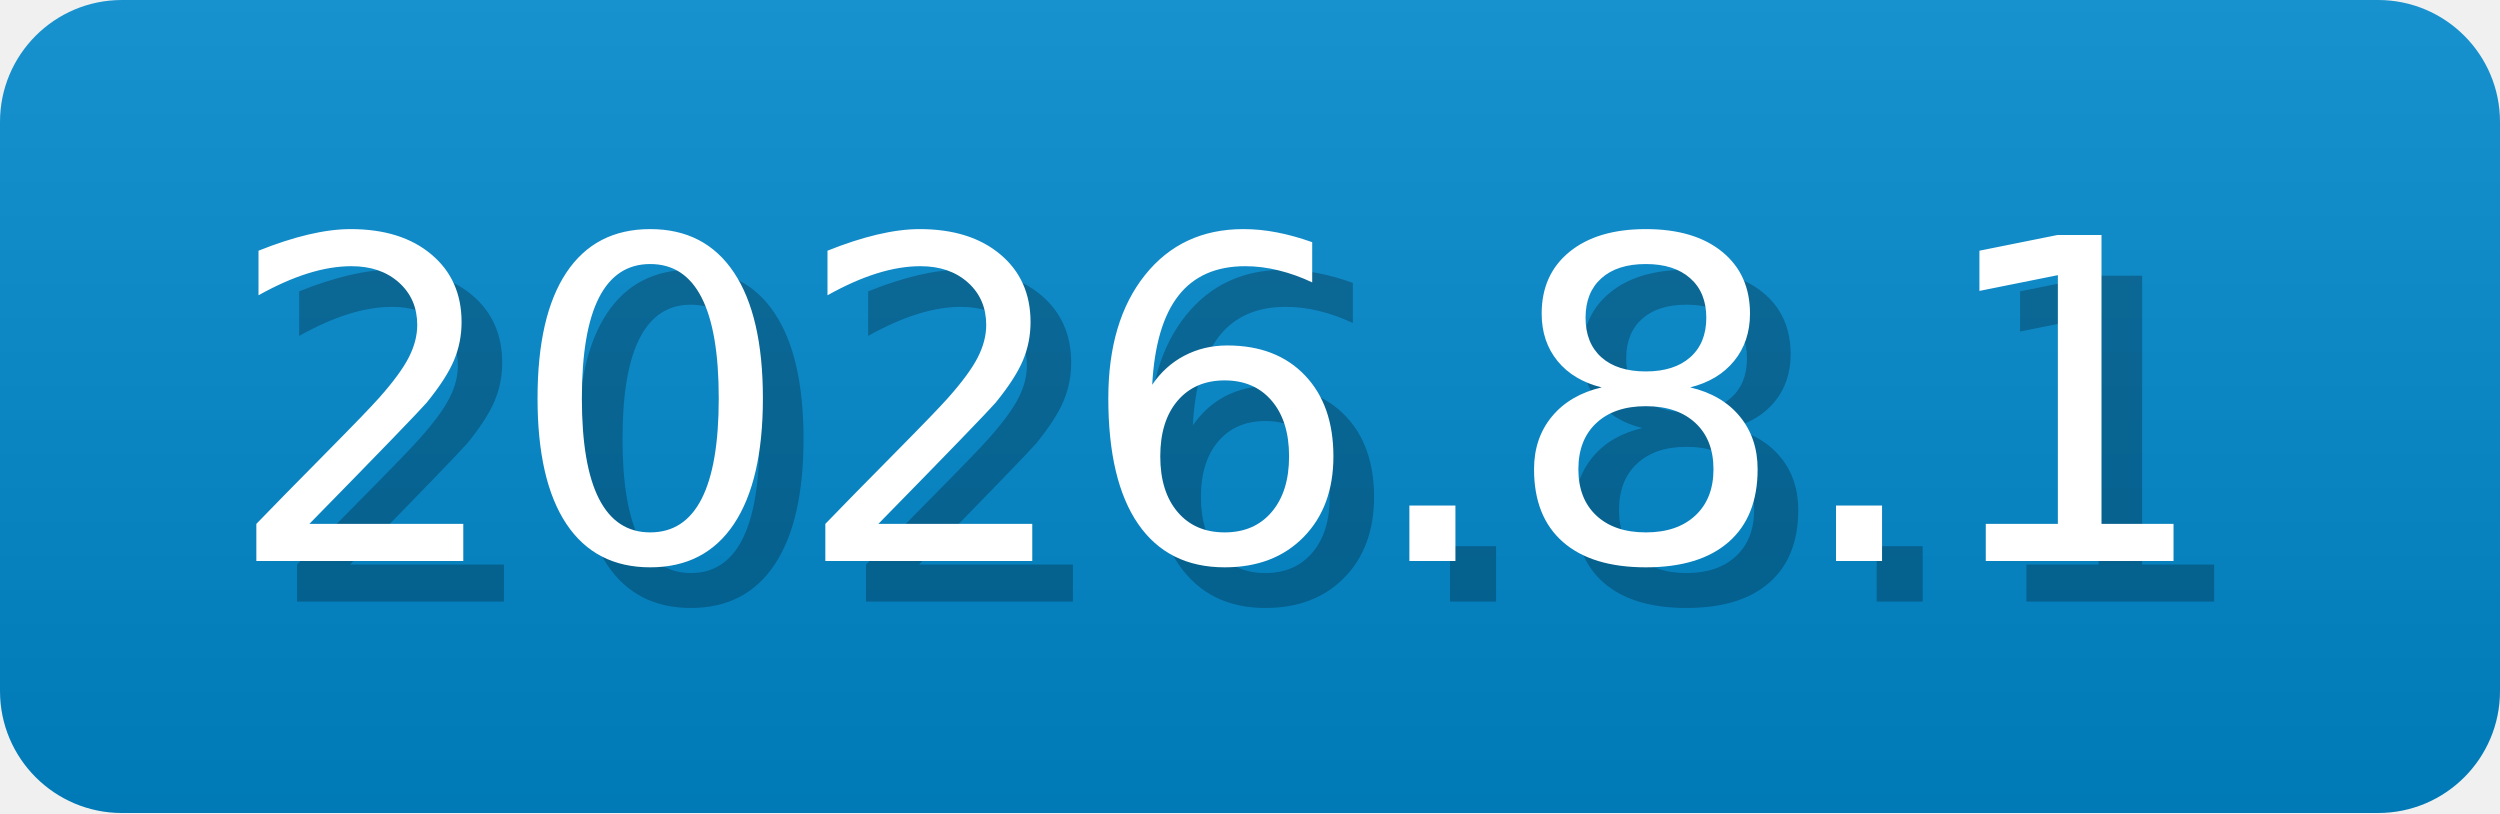
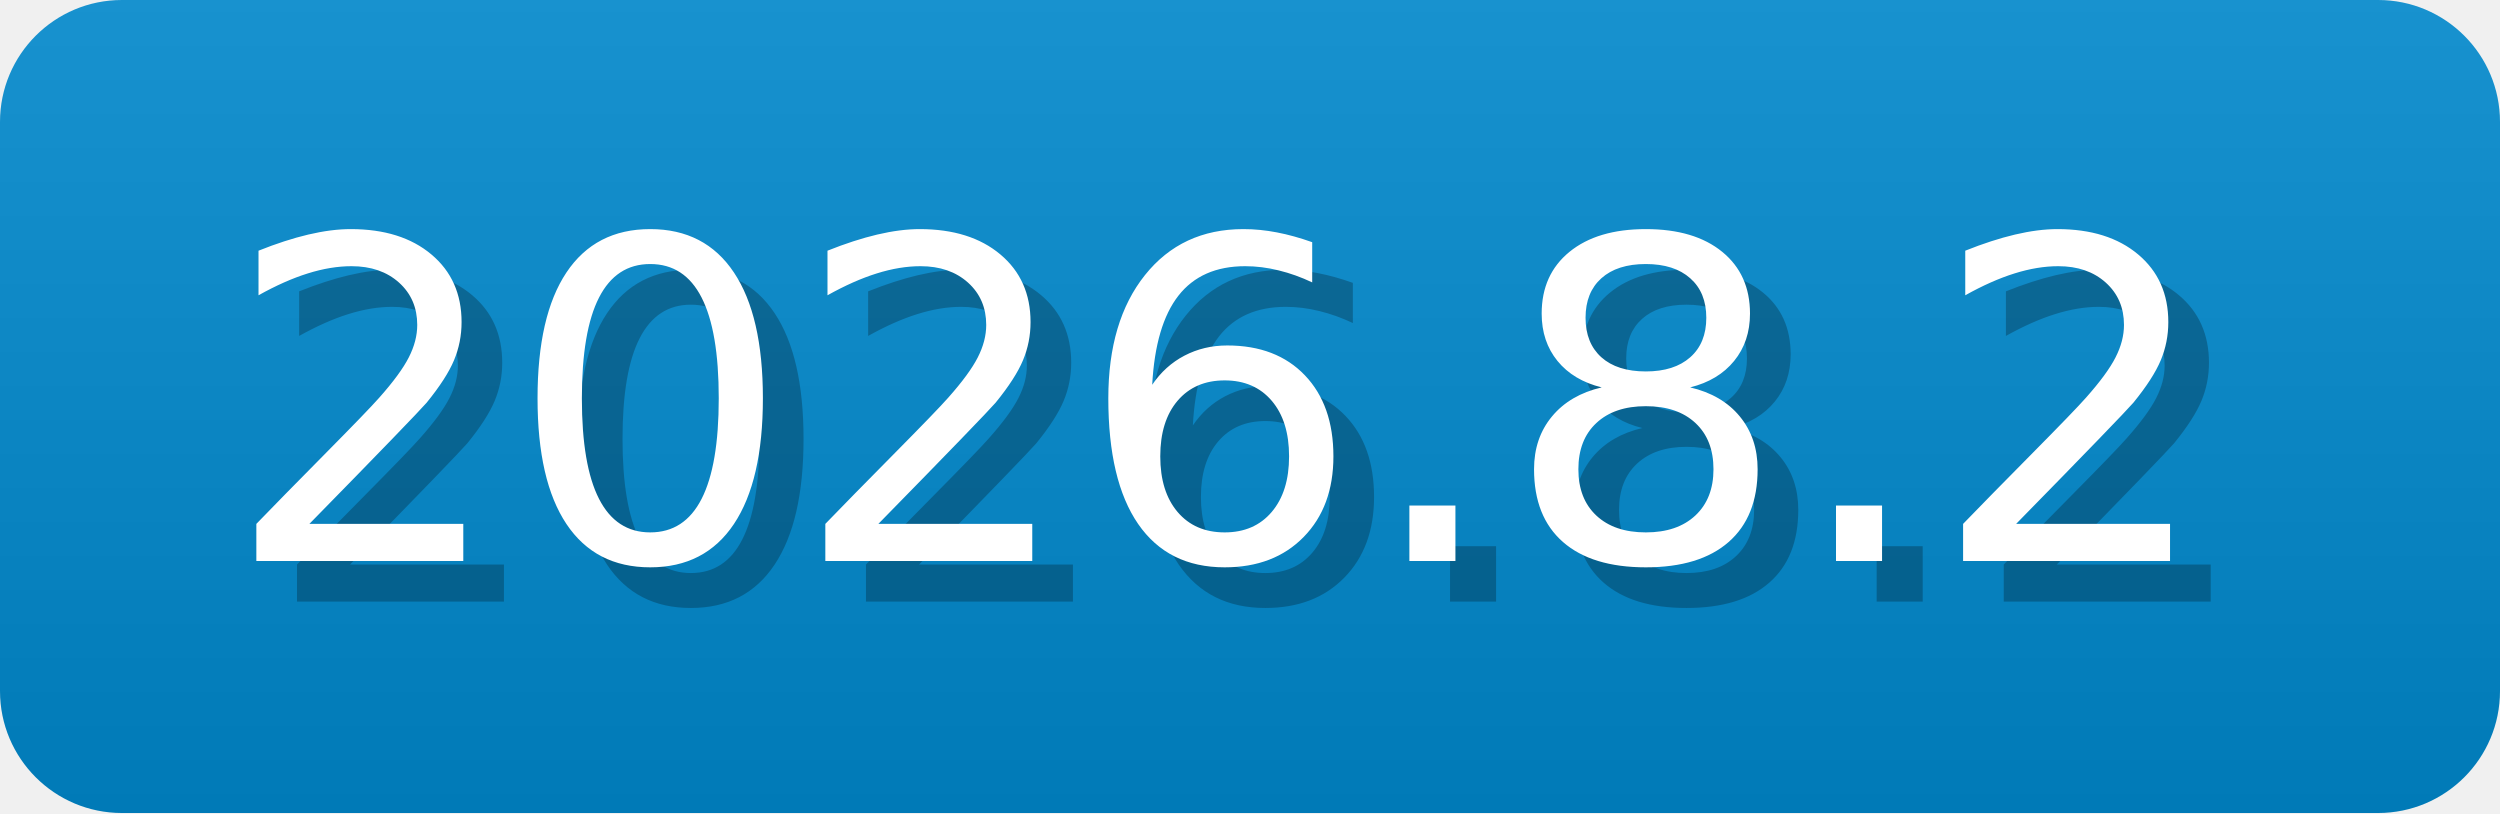
- <svg xmlns="http://www.w3.org/2000/svg" width="61.5" height="20" viewBox="0 0 615 200" role="img" aria-label="2026.8.1">
-   <linearGradient id="wSIar" x2="0" y2="100%">
+ <svg xmlns="http://www.w3.org/2000/svg" width="61.5" height="20" viewBox="0 0 615 200" role="img" aria-label="2026.8.2">
+   <linearGradient id="BNqsR" x2="0" y2="100%">
    <stop offset="0" stop-opacity=".1" stop-color="#EEE" />
    <stop offset="1" stop-opacity=".1" />
  </linearGradient>
-   <mask id="rCyIE">
+   <mask id="iGDQA">
    <rect width="615" height="200" rx="30" fill="#FFF" />
  </mask>
-   <g mask="url(#rCyIE)">
+   <g mask="url(#iGDQA)">
    <rect width="615" height="200" fill="#08C" x="0" />
-     <rect width="615" height="200" fill="url(#wSIar)" />
+     <rect width="615" height="200" fill="url(#BNqsR)" />
  </g>
  <g aria-hidden="true" text-anchor="start" font-family="Verdana,DejaVu Sans,sans-serif" font-size="110">
-     <text x="65" y="148" textLength="500" fill="#000" opacity="0.25">2026.8.1</text>
-     <text x="55" y="138" textLength="500" fill="#fff">2026.8.1</text>
+     <text x="65" y="148" textLength="500" fill="#000" opacity="0.25">2026.8.2</text>
+     <text x="55" y="138" textLength="500" fill="#fff">2026.8.2</text>
  </g>
</svg>
